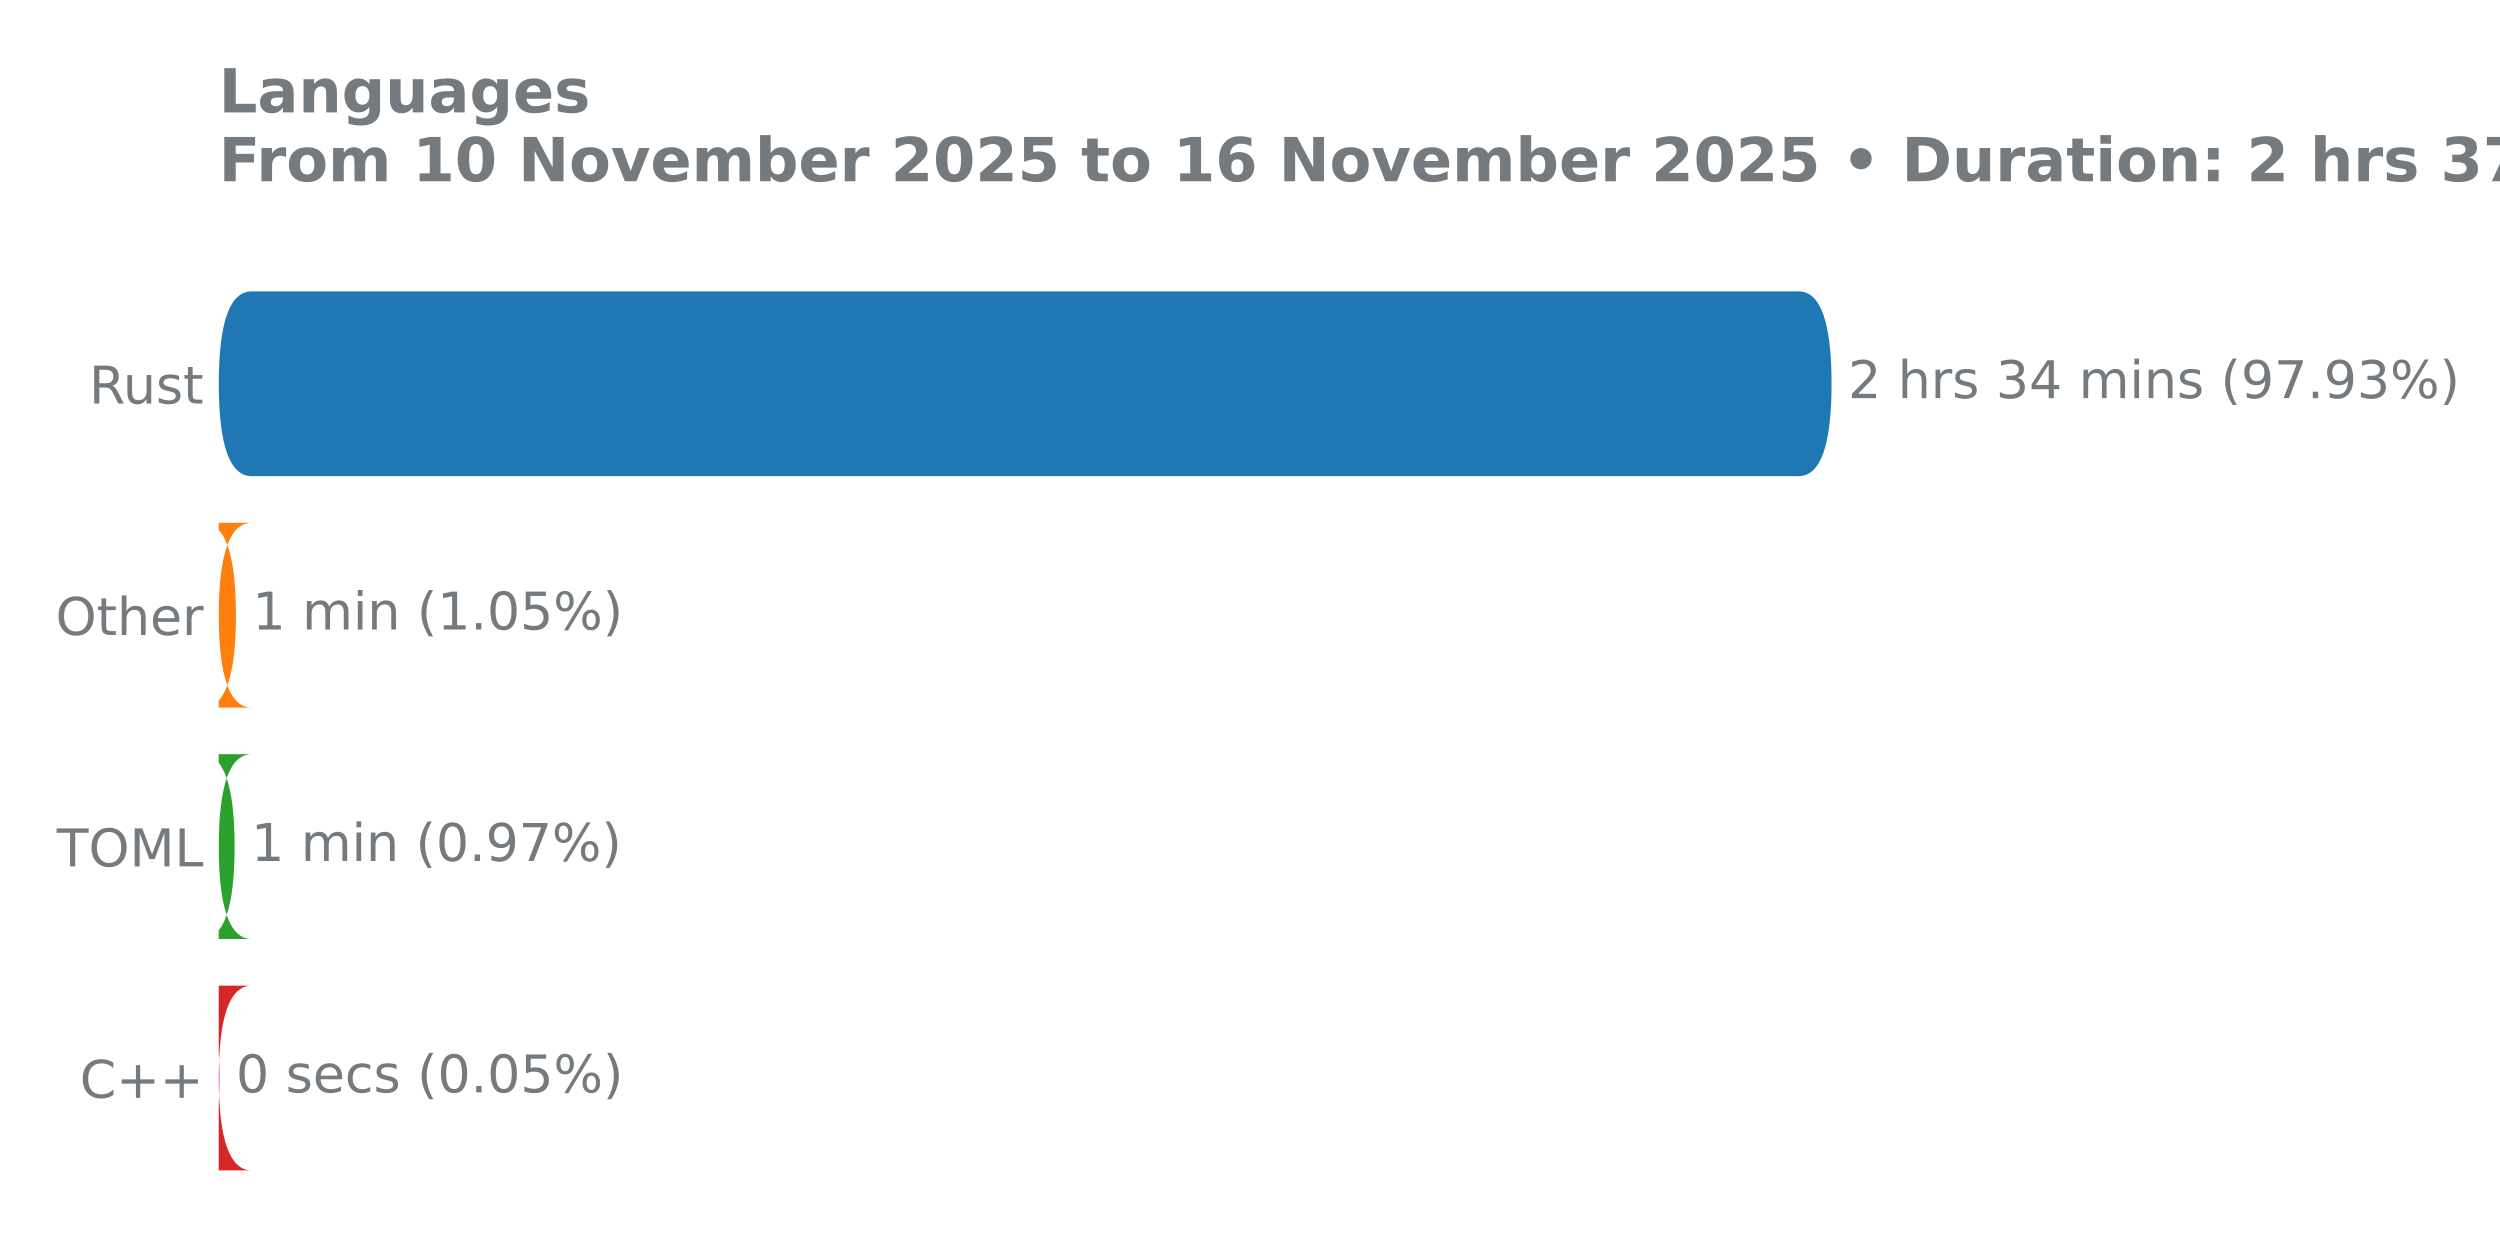
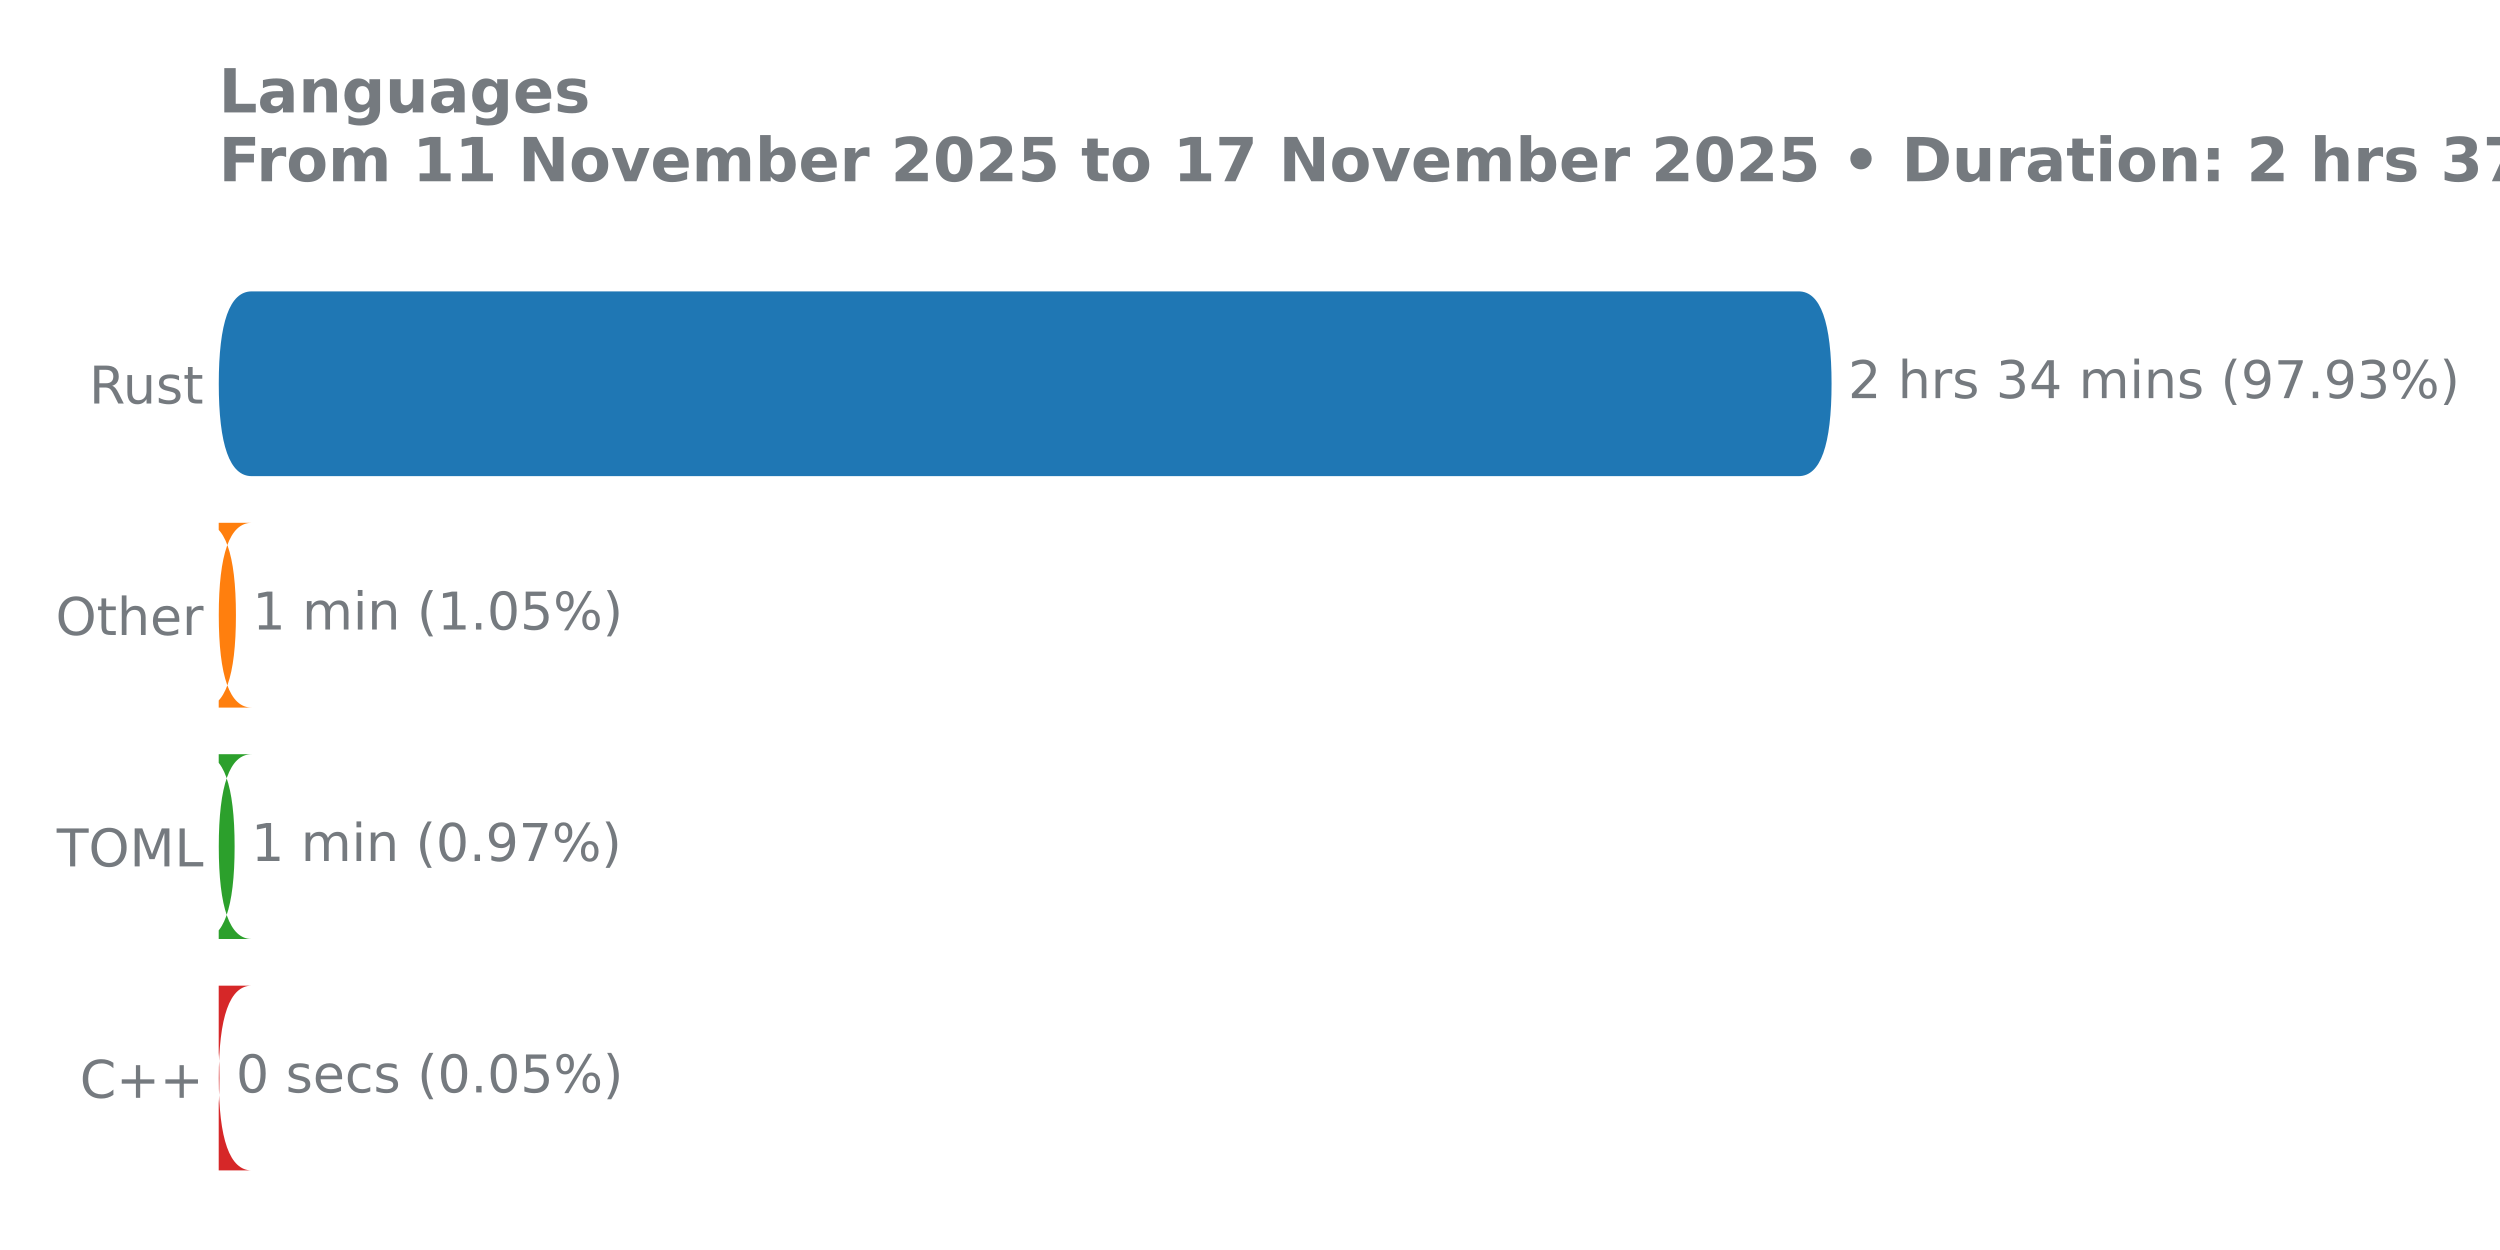
<svg xmlns="http://www.w3.org/2000/svg" xmlns:xlink="http://www.w3.org/1999/xlink" width="576pt" height="288pt" viewBox="0 0 576 288" version="1.1">
  <defs>
    <style type="text/css">*{stroke-linejoin: round; stroke-linecap: butt}</style>
  </defs>
  <g id="figure_1">
    <g id="patch_1">
      <path d="M 0 288  L 576 288  L 576 0  L 0 0  L 0 288  z " style="fill: none" />
    </g>
    <g id="axes_1">
      <g id="patch_2">
        <path d="M 50.39 275.04  L 459.954 275.04  L 459.954 61.76  L 50.39 61.76  L 50.39 275.04  z " style="fill: none" />
      </g>
      <g id="matplotlib.axis_1" />
      <g id="matplotlib.axis_2">
        <g id="ytick_1">
          <g id="text_1">
            <g style="fill: #757a7f" transform="translate(20.53125 92.97906) scale(0.12 -0.12)">
              <defs>
                <path id="DejaVuSans-52" d="M 2841 2188  Q 3044 2119 3236 1894  Q 3428 1669 3622 1275  L 4263 0  L 3584 0  L 2988 1197  Q 2756 1666 2539 1819  Q 2322 1972 1947 1972  L 1259 1972  L 1259 0  L 628 0  L 628 4666  L 2053 4666  Q 2853 4666 3247 4331  Q 3641 3997 3641 3322  Q 3641 2881 3436 2590  Q 3231 2300 2841 2188  z M 1259 4147  L 1259 2491  L 2053 2491  Q 2509 2491 2742 2702  Q 2975 2913 2975 3322  Q 2975 3731 2742 3939  Q 2509 4147 2053 4147  L 1259 4147  z " transform="scale(0.015625)" />
                <path id="DejaVuSans-75" d="M 544 1381  L 544 3500  L 1119 3500  L 1119 1403  Q 1119 906 1312 657  Q 1506 409 1894 409  Q 2359 409 2629 706  Q 2900 1003 2900 1516  L 2900 3500  L 3475 3500  L 3475 0  L 2900 0  L 2900 538  Q 2691 219 2414 64  Q 2138 -91 1772 -91  Q 1169 -91 856 284  Q 544 659 544 1381  z M 1991 3584  L 1991 3584  z " transform="scale(0.015625)" />
                <path id="DejaVuSans-73" d="M 2834 3397  L 2834 2853  Q 2591 2978 2328 3040  Q 2066 3103 1784 3103  Q 1356 3103 1142 2972  Q 928 2841 928 2578  Q 928 2378 1081 2264  Q 1234 2150 1697 2047  L 1894 2003  Q 2506 1872 2764 1633  Q 3022 1394 3022 966  Q 3022 478 2636 193  Q 2250 -91 1575 -91  Q 1294 -91 989 -36  Q 684 19 347 128  L 347 722  Q 666 556 975 473  Q 1284 391 1588 391  Q 1994 391 2212 530  Q 2431 669 2431 922  Q 2431 1156 2273 1281  Q 2116 1406 1581 1522  L 1381 1569  Q 847 1681 609 1914  Q 372 2147 372 2553  Q 372 3047 722 3315  Q 1072 3584 1716 3584  Q 2034 3584 2315 3537  Q 2597 3491 2834 3397  z " transform="scale(0.015625)" />
                <path id="DejaVuSans-74" d="M 1172 4494  L 1172 3500  L 2356 3500  L 2356 3053  L 1172 3053  L 1172 1153  Q 1172 725 1289 603  Q 1406 481 1766 481  L 2356 481  L 2356 0  L 1766 0  Q 1100 0 847 248  Q 594 497 594 1153  L 594 3053  L 172 3053  L 172 3500  L 594 3500  L 594 4494  L 1172 4494  z " transform="scale(0.015625)" />
              </defs>
              <use xlink:href="#DejaVuSans-52" />
              <use xlink:href="#DejaVuSans-75" transform="translate(64.98242 0)" />
              <use xlink:href="#DejaVuSans-73" transform="translate(128.3613 0)" />
              <use xlink:href="#DejaVuSans-74" transform="translate(180.4609 0)" />
            </g>
          </g>
        </g>
        <g id="ytick_2">
          <g id="text_2">
            <g style="fill: #757a7f" transform="translate(12.8175 146.2991) scale(0.12 -0.12)">
              <defs>
                <path id="DejaVuSans-4f" d="M 2522 4238  Q 1834 4238 1429 3725  Q 1025 3213 1025 2328  Q 1025 1447 1429 934  Q 1834 422 2522 422  Q 3209 422 3611 934  Q 4013 1447 4013 2328  Q 4013 3213 3611 3725  Q 3209 4238 2522 4238  z M 2522 4750  Q 3503 4750 4090 4092  Q 4678 3434 4678 2328  Q 4678 1225 4090 567  Q 3503 -91 2522 -91  Q 1538 -91 948 565  Q 359 1222 359 2328  Q 359 3434 948 4092  Q 1538 4750 2522 4750  z " transform="scale(0.015625)" />
                <path id="DejaVuSans-68" d="M 3513 2113  L 3513 0  L 2938 0  L 2938 2094  Q 2938 2591 2744 2837  Q 2550 3084 2163 3084  Q 1697 3084 1428 2787  Q 1159 2491 1159 1978  L 1159 0  L 581 0  L 581 4863  L 1159 4863  L 1159 2956  Q 1366 3272 1645 3428  Q 1925 3584 2291 3584  Q 2894 3584 3203 3211  Q 3513 2838 3513 2113  z " transform="scale(0.015625)" />
                <path id="DejaVuSans-65" d="M 3597 1894  L 3597 1613  L 953 1613  Q 991 1019 1311 708  Q 1631 397 2203 397  Q 2534 397 2845 478  Q 3156 559 3463 722  L 3463 178  Q 3153 47 2828 -22  Q 2503 -91 2169 -91  Q 1331 -91 842 396  Q 353 884 353 1716  Q 353 2575 817 3079  Q 1281 3584 2069 3584  Q 2775 3584 3186 3129  Q 3597 2675 3597 1894  z M 3022 2063  Q 3016 2534 2758 2815  Q 2500 3097 2075 3097  Q 1594 3097 1305 2825  Q 1016 2553 972 2059  L 3022 2063  z " transform="scale(0.015625)" />
                <path id="DejaVuSans-72" d="M 2631 2963  Q 2534 3019 2420 3045  Q 2306 3072 2169 3072  Q 1681 3072 1420 2755  Q 1159 2438 1159 1844  L 1159 0  L 581 0  L 581 3500  L 1159 3500  L 1159 2956  Q 1341 3275 1631 3429  Q 1922 3584 2338 3584  Q 2397 3584 2469 3576  Q 2541 3569 2628 3553  L 2631 2963  z " transform="scale(0.015625)" />
              </defs>
              <use xlink:href="#DejaVuSans-4f" />
              <use xlink:href="#DejaVuSans-74" transform="translate(78.71094 0)" />
              <use xlink:href="#DejaVuSans-68" transform="translate(117.9199 0)" />
              <use xlink:href="#DejaVuSans-65" transform="translate(181.2988 0)" />
              <use xlink:href="#DejaVuSans-72" transform="translate(242.8223 0)" />
            </g>
          </g>
        </g>
        <g id="ytick_3">
          <g id="text_3">
            <g style="fill: #757a7f" transform="translate(13.07437 199.6191) scale(0.12 -0.12)">
              <defs>
                <path id="DejaVuSans-54" d="M -19 4666  L 3928 4666  L 3928 4134  L 2272 4134  L 2272 0  L 1638 0  L 1638 4134  L -19 4134  L -19 4666  z " transform="scale(0.015625)" />
                <path id="DejaVuSans-4d" d="M 628 4666  L 1569 4666  L 2759 1491  L 3956 4666  L 4897 4666  L 4897 0  L 4281 0  L 4281 4097  L 3078 897  L 2444 897  L 1241 4097  L 1241 0  L 628 0  L 628 4666  z " transform="scale(0.015625)" />
                <path id="DejaVuSans-4c" d="M 628 4666  L 1259 4666  L 1259 531  L 3531 531  L 3531 0  L 628 0  L 628 4666  z " transform="scale(0.015625)" />
              </defs>
              <use xlink:href="#DejaVuSans-54" />
              <use xlink:href="#DejaVuSans-4f" transform="translate(61.08398 0)" />
              <use xlink:href="#DejaVuSans-4d" transform="translate(139.7949 0)" />
              <use xlink:href="#DejaVuSans-4c" transform="translate(226.0742 0)" />
            </g>
          </g>
        </g>
        <g id="ytick_4">
          <g id="text_4">
            <g style="fill: #757a7f" transform="translate(18.39937 252.9391) scale(0.12 -0.12)">
              <defs>
                <path id="DejaVuSans-43" d="M 4122 4306  L 4122 3641  Q 3803 3938 3442 4084  Q 3081 4231 2675 4231  Q 1875 4231 1450 3742  Q 1025 3253 1025 2328  Q 1025 1406 1450 917  Q 1875 428 2675 428  Q 3081 428 3442 575  Q 3803 722 4122 1019  L 4122 359  Q 3791 134 3420 21  Q 3050 -91 2638 -91  Q 1578 -91 968 557  Q 359 1206 359 2328  Q 359 3453 968 4101  Q 1578 4750 2638 4750  Q 3056 4750 3426 4639  Q 3797 4528 4122 4306  z " transform="scale(0.015625)" />
                <path id="DejaVuSans-2b" d="M 2944 4013  L 2944 2272  L 4684 2272  L 4684 1741  L 2944 1741  L 2944 0  L 2419 0  L 2419 1741  L 678 1741  L 678 2272  L 2419 2272  L 2419 4013  L 2944 4013  z " transform="scale(0.015625)" />
              </defs>
              <use xlink:href="#DejaVuSans-43" />
              <use xlink:href="#DejaVuSans-2b" transform="translate(69.82422 0)" />
              <use xlink:href="#DejaVuSans-2b" transform="translate(153.6133 0)" />
            </g>
          </g>
        </g>
      </g>
      <g id="patch_3">
-         <path d="M 57.995 227.095  L 42.975 227.095  Q 50.565 227.095 50.565 248.423  L 50.565 248.337  Q 50.565 269.665 42.975 269.665  L 57.995 269.665  Q 50.405 269.665 50.405 248.337  L 50.405 248.423  Q 50.405 227.095 57.995 227.095  z " clip-path="url(#pdbf56afd02)" style="fill: #d62728" />
+         <path d="M 57.995 227.095  L 42.975 227.095  Q 50.565 227.095 50.565 248.423  L 50.565 248.337  Q 50.565 269.665 42.975 269.665  L 57.995 269.665  Q 50.405 269.665 50.405 248.337  L 50.405 248.423  Q 50.405 227.095 57.995 227.095  z " clip-path="url(#pcf27d652e6)" style="fill: #d62728" />
      </g>
      <g id="patch_4">
-         <path d="M 57.995 173.775  L 46.466 173.775  Q 54.056 173.775 54.056 195.103  L 54.056 195.017  Q 54.056 216.345 46.466 216.345  L 57.995 216.345  Q 50.405 216.345 50.405 195.017  L 50.405 195.103  Q 50.405 173.775 57.995 173.775  z " clip-path="url(#pdbf56afd02)" style="fill: #2ca02c" />
+         <path d="M 57.995 173.775  L 46.466 173.775  Q 54.056 173.775 54.056 195.103  L 54.056 195.017  Q 54.056 216.345 46.466 216.345  L 57.995 216.345  Q 50.405 216.345 50.405 195.017  L 50.405 195.103  Q 50.405 173.775 57.995 173.775  z " clip-path="url(#pcf27d652e6)" style="fill: #2ca02c" />
      </g>
      <g id="patch_5">
-         <path d="M 57.995 120.455  L 46.77 120.455  Q 54.359 120.455 54.359 141.783  L 54.359 141.697  Q 54.359 163.025 46.77 163.025  L 57.995 163.025  Q 50.405 163.025 50.405 141.697  L 50.405 141.783  Q 50.405 120.455 57.995 120.455  z " clip-path="url(#pdbf56afd02)" style="fill: #ff7f0e" />
+         <path d="M 57.995 120.455  L 46.77 120.455  Q 54.359 120.455 54.359 141.783  L 54.359 141.697  Q 54.359 163.025 46.77 163.025  L 57.995 163.025  Q 50.405 163.025 50.405 141.697  L 50.405 141.783  Q 50.405 120.455 57.995 120.455  z " clip-path="url(#pcf27d652e6)" style="fill: #ff7f0e" />
      </g>
      <g id="patch_6">
-         <path d="M 57.995 67.135  L 414.402 67.135  Q 421.992 67.135 421.992 88.463  L 421.992 88.377  Q 421.992 109.705 414.402 109.705  L 57.995 109.705  Q 50.405 109.705 50.405 88.377  L 50.405 88.463  Q 50.405 67.135 57.995 67.135  z " clip-path="url(#pdbf56afd02)" style="fill: #1f77b4" />
+         <path d="M 57.995 67.135  L 414.402 67.135  Q 421.992 67.135 421.992 88.463  L 421.992 88.377  Q 421.992 109.705 414.402 109.705  L 57.995 109.705  Q 50.405 109.705 50.405 88.377  L 50.405 88.463  Q 50.405 67.135 57.995 67.135  z " clip-path="url(#pcf27d652e6)" style="fill: #1f77b4" />
      </g>
      <g id="line2d_1">
-         <path clip-path="url(#pdbf56afd02)" style="fill: none; stroke: #424242; stroke-width: 2.25; stroke-linecap: round" />
+         <path clip-path="url(#pcf27d652e6)" style="fill: none; stroke: #424242; stroke-width: 2.25; stroke-linecap: round" />
      </g>
      <g id="line2d_2">
-         <path clip-path="url(#pdbf56afd02)" style="fill: none; stroke: #424242; stroke-width: 2.25; stroke-linecap: round" />
+         <path clip-path="url(#pcf27d652e6)" style="fill: none; stroke: #424242; stroke-width: 2.25; stroke-linecap: round" />
      </g>
      <g id="line2d_3">
-         <path clip-path="url(#pdbf56afd02)" style="fill: none; stroke: #424242; stroke-width: 2.25; stroke-linecap: round" />
+         <path clip-path="url(#pcf27d652e6)" style="fill: none; stroke: #424242; stroke-width: 2.25; stroke-linecap: round" />
      </g>
      <g id="line2d_4">
-         <path clip-path="url(#pdbf56afd02)" style="fill: none; stroke: #424242; stroke-width: 2.25; stroke-linecap: round" />
+         <path clip-path="url(#pcf27d652e6)" style="fill: none; stroke: #424242; stroke-width: 2.25; stroke-linecap: round" />
      </g>
      <g id="text_5">
        <g style="fill: #757a7f" transform="translate(425.8016 91.73125) scale(0.12 -0.12)">
          <defs>
            <path id="DejaVuSans-32" d="M 1228 531  L 3431 531  L 3431 0  L 469 0  L 469 531  Q 828 903 1448 1529  Q 2069 2156 2228 2338  Q 2531 2678 2651 2914  Q 2772 3150 2772 3378  Q 2772 3750 2511 3984  Q 2250 4219 1831 4219  Q 1534 4219 1204 4116  Q 875 4013 500 3803  L 500 4441  Q 881 4594 1212 4672  Q 1544 4750 1819 4750  Q 2544 4750 2975 4387  Q 3406 4025 3406 3419  Q 3406 3131 3298 2873  Q 3191 2616 2906 2266  Q 2828 2175 2409 1742  Q 1991 1309 1228 531  z " transform="scale(0.015625)" />
            <path id="DejaVuSans-20" transform="scale(0.015625)" />
            <path id="DejaVuSans-33" d="M 2597 2516  Q 3050 2419 3304 2112  Q 3559 1806 3559 1356  Q 3559 666 3084 287  Q 2609 -91 1734 -91  Q 1441 -91 1130 -33  Q 819 25 488 141  L 488 750  Q 750 597 1062 519  Q 1375 441 1716 441  Q 2309 441 2620 675  Q 2931 909 2931 1356  Q 2931 1769 2642 2001  Q 2353 2234 1838 2234  L 1294 2234  L 1294 2753  L 1863 2753  Q 2328 2753 2575 2939  Q 2822 3125 2822 3475  Q 2822 3834 2567 4026  Q 2313 4219 1838 4219  Q 1578 4219 1281 4162  Q 984 4106 628 3988  L 628 4550  Q 988 4650 1302 4700  Q 1616 4750 1894 4750  Q 2613 4750 3031 4423  Q 3450 4097 3450 3541  Q 3450 3153 3228 2886  Q 3006 2619 2597 2516  z " transform="scale(0.015625)" />
            <path id="DejaVuSans-34" d="M 2419 4116  L 825 1625  L 2419 1625  L 2419 4116  z M 2253 4666  L 3047 4666  L 3047 1625  L 3713 1625  L 3713 1100  L 3047 1100  L 3047 0  L 2419 0  L 2419 1100  L 313 1100  L 313 1709  L 2253 4666  z " transform="scale(0.015625)" />
            <path id="DejaVuSans-6d" d="M 3328 2828  Q 3544 3216 3844 3400  Q 4144 3584 4550 3584  Q 5097 3584 5394 3201  Q 5691 2819 5691 2113  L 5691 0  L 5113 0  L 5113 2094  Q 5113 2597 4934 2840  Q 4756 3084 4391 3084  Q 3944 3084 3684 2787  Q 3425 2491 3425 1978  L 3425 0  L 2847 0  L 2847 2094  Q 2847 2600 2669 2842  Q 2491 3084 2119 3084  Q 1678 3084 1418 2786  Q 1159 2488 1159 1978  L 1159 0  L 581 0  L 581 3500  L 1159 3500  L 1159 2956  Q 1356 3278 1631 3431  Q 1906 3584 2284 3584  Q 2666 3584 2933 3390  Q 3200 3197 3328 2828  z " transform="scale(0.015625)" />
            <path id="DejaVuSans-69" d="M 603 3500  L 1178 3500  L 1178 0  L 603 0  L 603 3500  z M 603 4863  L 1178 4863  L 1178 4134  L 603 4134  L 603 4863  z " transform="scale(0.015625)" />
            <path id="DejaVuSans-6e" d="M 3513 2113  L 3513 0  L 2938 0  L 2938 2094  Q 2938 2591 2744 2837  Q 2550 3084 2163 3084  Q 1697 3084 1428 2787  Q 1159 2491 1159 1978  L 1159 0  L 581 0  L 581 3500  L 1159 3500  L 1159 2956  Q 1366 3272 1645 3428  Q 1925 3584 2291 3584  Q 2894 3584 3203 3211  Q 3513 2838 3513 2113  z " transform="scale(0.015625)" />
            <path id="DejaVuSans-28" d="M 1984 4856  Q 1566 4138 1362 3434  Q 1159 2731 1159 2009  Q 1159 1288 1364 580  Q 1569 -128 1984 -844  L 1484 -844  Q 1016 -109 783 600  Q 550 1309 550 2009  Q 550 2706 781 3412  Q 1013 4119 1484 4856  L 1984 4856  z " transform="scale(0.015625)" />
            <path id="DejaVuSans-39" d="M 703 97  L 703 672  Q 941 559 1184 500  Q 1428 441 1663 441  Q 2288 441 2617 861  Q 2947 1281 2994 2138  Q 2813 1869 2534 1725  Q 2256 1581 1919 1581  Q 1219 1581 811 2004  Q 403 2428 403 3163  Q 403 3881 828 4315  Q 1253 4750 1959 4750  Q 2769 4750 3195 4129  Q 3622 3509 3622 2328  Q 3622 1225 3098 567  Q 2575 -91 1691 -91  Q 1453 -91 1209 -44  Q 966 3 703 97  z M 1959 2075  Q 2384 2075 2632 2365  Q 2881 2656 2881 3163  Q 2881 3666 2632 3958  Q 2384 4250 1959 4250  Q 1534 4250 1286 3958  Q 1038 3666 1038 3163  Q 1038 2656 1286 2365  Q 1534 2075 1959 2075  z " transform="scale(0.015625)" />
            <path id="DejaVuSans-37" d="M 525 4666  L 3525 4666  L 3525 4397  L 1831 0  L 1172 0  L 2766 4134  L 525 4134  L 525 4666  z " transform="scale(0.015625)" />
            <path id="DejaVuSans-2e" d="M 684 794  L 1344 794  L 1344 0  L 684 0  L 684 794  z " transform="scale(0.015625)" />
            <path id="DejaVuSans-25" d="M 4653 2053  Q 4381 2053 4226 1822  Q 4072 1591 4072 1178  Q 4072 772 4226 539  Q 4381 306 4653 306  Q 4919 306 5073 539  Q 5228 772 5228 1178  Q 5228 1588 5073 1820  Q 4919 2053 4653 2053  z M 4653 2450  Q 5147 2450 5437 2106  Q 5728 1763 5728 1178  Q 5728 594 5436 251  Q 5144 -91 4653 -91  Q 4153 -91 3862 251  Q 3572 594 3572 1178  Q 3572 1766 3864 2108  Q 4156 2450 4653 2450  z M 1428 4353  Q 1159 4353 1004 4120  Q 850 3888 850 3481  Q 850 3069 1003 2837  Q 1156 2606 1428 2606  Q 1700 2606 1854 2837  Q 2009 3069 2009 3481  Q 2009 3884 1853 4118  Q 1697 4353 1428 4353  z M 4250 4750  L 4750 4750  L 1831 -91  L 1331 -91  L 4250 4750  z M 1428 4750  Q 1922 4750 2215 4408  Q 2509 4066 2509 3481  Q 2509 2891 2217 2550  Q 1925 2209 1428 2209  Q 931 2209 642 2551  Q 353 2894 353 3481  Q 353 4063 643 4406  Q 934 4750 1428 4750  z " transform="scale(0.015625)" />
            <path id="DejaVuSans-29" d="M 513 4856  L 1013 4856  Q 1481 4119 1714 3412  Q 1947 2706 1947 2009  Q 1947 1309 1714 600  Q 1481 -109 1013 -844  L 513 -844  Q 928 -128 1133 580  Q 1338 1288 1338 2009  Q 1338 2731 1133 3434  Q 928 4138 513 4856  z " transform="scale(0.015625)" />
          </defs>
          <use xlink:href="#DejaVuSans-32" />
          <use xlink:href="#DejaVuSans-20" transform="translate(63.62305 0)" />
          <use xlink:href="#DejaVuSans-68" transform="translate(95.41016 0)" />
          <use xlink:href="#DejaVuSans-72" transform="translate(158.7891 0)" />
          <use xlink:href="#DejaVuSans-73" transform="translate(199.9023 0)" />
          <use xlink:href="#DejaVuSans-20" transform="translate(252.002 0)" />
          <use xlink:href="#DejaVuSans-33" transform="translate(283.7891 0)" />
          <use xlink:href="#DejaVuSans-34" transform="translate(347.4121 0)" />
          <use xlink:href="#DejaVuSans-20" transform="translate(411.0352 0)" />
          <use xlink:href="#DejaVuSans-6d" transform="translate(442.8223 0)" />
          <use xlink:href="#DejaVuSans-69" transform="translate(540.2344 0)" />
          <use xlink:href="#DejaVuSans-6e" transform="translate(568.0176 0)" />
          <use xlink:href="#DejaVuSans-73" transform="translate(631.3965 0)" />
          <use xlink:href="#DejaVuSans-20" transform="translate(683.4961 0)" />
          <use xlink:href="#DejaVuSans-28" transform="translate(715.2832 0)" />
          <use xlink:href="#DejaVuSans-39" transform="translate(754.2969 0)" />
          <use xlink:href="#DejaVuSans-37" transform="translate(817.9199 0)" />
          <use xlink:href="#DejaVuSans-2e" transform="translate(881.543 0)" />
          <use xlink:href="#DejaVuSans-39" transform="translate(913.3301 0)" />
          <use xlink:href="#DejaVuSans-33" transform="translate(976.9531 0)" />
          <use xlink:href="#DejaVuSans-25" transform="translate(1040.576 0)" />
          <use xlink:href="#DejaVuSans-29" transform="translate(1135.596 0)" />
        </g>
      </g>
      <g id="text_6">
        <g style="fill: #757a7f" transform="translate(58.16918 145.0513) scale(0.12 -0.12)">
          <defs>
            <path id="DejaVuSans-31" d="M 794 531  L 1825 531  L 1825 4091  L 703 3866  L 703 4441  L 1819 4666  L 2450 4666  L 2450 531  L 3481 531  L 3481 0  L 794 0  L 794 531  z " transform="scale(0.015625)" />
            <path id="DejaVuSans-30" d="M 2034 4250  Q 1547 4250 1301 3770  Q 1056 3291 1056 2328  Q 1056 1369 1301 889  Q 1547 409 2034 409  Q 2525 409 2770 889  Q 3016 1369 3016 2328  Q 3016 3291 2770 3770  Q 2525 4250 2034 4250  z M 2034 4750  Q 2819 4750 3233 4129  Q 3647 3509 3647 2328  Q 3647 1150 3233 529  Q 2819 -91 2034 -91  Q 1250 -91 836 529  Q 422 1150 422 2328  Q 422 3509 836 4129  Q 1250 4750 2034 4750  z " transform="scale(0.015625)" />
            <path id="DejaVuSans-35" d="M 691 4666  L 3169 4666  L 3169 4134  L 1269 4134  L 1269 2991  Q 1406 3038 1543 3061  Q 1681 3084 1819 3084  Q 2600 3084 3056 2656  Q 3513 2228 3513 1497  Q 3513 744 3044 326  Q 2575 -91 1722 -91  Q 1428 -91 1123 -41  Q 819 9 494 109  L 494 744  Q 775 591 1075 516  Q 1375 441 1709 441  Q 2250 441 2565 725  Q 2881 1009 2881 1497  Q 2881 1984 2565 2268  Q 2250 2553 1709 2553  Q 1456 2553 1204 2497  Q 953 2441 691 2322  L 691 4666  z " transform="scale(0.015625)" />
          </defs>
          <use xlink:href="#DejaVuSans-31" />
          <use xlink:href="#DejaVuSans-20" transform="translate(63.62305 0)" />
          <use xlink:href="#DejaVuSans-6d" transform="translate(95.41016 0)" />
          <use xlink:href="#DejaVuSans-69" transform="translate(192.8223 0)" />
          <use xlink:href="#DejaVuSans-6e" transform="translate(220.6055 0)" />
          <use xlink:href="#DejaVuSans-20" transform="translate(283.9844 0)" />
          <use xlink:href="#DejaVuSans-28" transform="translate(315.7715 0)" />
          <use xlink:href="#DejaVuSans-31" transform="translate(354.7852 0)" />
          <use xlink:href="#DejaVuSans-2e" transform="translate(418.4082 0)" />
          <use xlink:href="#DejaVuSans-30" transform="translate(450.1953 0)" />
          <use xlink:href="#DejaVuSans-35" transform="translate(513.8184 0)" />
          <use xlink:href="#DejaVuSans-25" transform="translate(577.4414 0)" />
          <use xlink:href="#DejaVuSans-29" transform="translate(672.4609 0)" />
        </g>
      </g>
      <g id="text_7">
        <g style="fill: #757a7f" transform="translate(57.8656 198.3713) scale(0.12 -0.12)">
          <use xlink:href="#DejaVuSans-31" />
          <use xlink:href="#DejaVuSans-20" transform="translate(63.62305 0)" />
          <use xlink:href="#DejaVuSans-6d" transform="translate(95.41016 0)" />
          <use xlink:href="#DejaVuSans-69" transform="translate(192.8223 0)" />
          <use xlink:href="#DejaVuSans-6e" transform="translate(220.6055 0)" />
          <use xlink:href="#DejaVuSans-20" transform="translate(283.9844 0)" />
          <use xlink:href="#DejaVuSans-28" transform="translate(315.7715 0)" />
          <use xlink:href="#DejaVuSans-30" transform="translate(354.7852 0)" />
          <use xlink:href="#DejaVuSans-2e" transform="translate(418.4082 0)" />
          <use xlink:href="#DejaVuSans-39" transform="translate(450.1953 0)" />
          <use xlink:href="#DejaVuSans-37" transform="translate(513.8184 0)" />
          <use xlink:href="#DejaVuSans-25" transform="translate(577.4414 0)" />
          <use xlink:href="#DejaVuSans-29" transform="translate(672.4609 0)" />
        </g>
      </g>
      <g id="text_8">
        <g style="fill: #757a7f" transform="translate(54.37446 251.6912) scale(0.12 -0.12)">
          <defs>
            <path id="DejaVuSans-63" d="M 3122 3366  L 3122 2828  Q 2878 2963 2633 3030  Q 2388 3097 2138 3097  Q 1578 3097 1268 2742  Q 959 2388 959 1747  Q 959 1106 1268 751  Q 1578 397 2138 397  Q 2388 397 2633 464  Q 2878 531 3122 666  L 3122 134  Q 2881 22 2623 -34  Q 2366 -91 2075 -91  Q 1284 -91 818 406  Q 353 903 353 1747  Q 353 2603 823 3093  Q 1294 3584 2113 3584  Q 2378 3584 2631 3529  Q 2884 3475 3122 3366  z " transform="scale(0.015625)" />
          </defs>
          <use xlink:href="#DejaVuSans-30" />
          <use xlink:href="#DejaVuSans-20" transform="translate(63.62305 0)" />
          <use xlink:href="#DejaVuSans-73" transform="translate(95.41016 0)" />
          <use xlink:href="#DejaVuSans-65" transform="translate(147.5098 0)" />
          <use xlink:href="#DejaVuSans-63" transform="translate(209.0332 0)" />
          <use xlink:href="#DejaVuSans-73" transform="translate(264.0137 0)" />
          <use xlink:href="#DejaVuSans-20" transform="translate(316.1133 0)" />
          <use xlink:href="#DejaVuSans-28" transform="translate(347.9004 0)" />
          <use xlink:href="#DejaVuSans-30" transform="translate(386.9141 0)" />
          <use xlink:href="#DejaVuSans-2e" transform="translate(450.5371 0)" />
          <use xlink:href="#DejaVuSans-30" transform="translate(482.3242 0)" />
          <use xlink:href="#DejaVuSans-35" transform="translate(545.9473 0)" />
          <use xlink:href="#DejaVuSans-25" transform="translate(609.5703 0)" />
          <use xlink:href="#DejaVuSans-29" transform="translate(704.5898 0)" />
        </g>
      </g>
      <g id="text_9">
        <g style="fill: #757a7f" transform="translate(50.39 25.91463) scale(0.14 -0.14)">
          <defs>
            <path id="DejaVuSans-Bold-4c" d="M 588 4666  L 1791 4666  L 1791 909  L 3903 909  L 3903 0  L 588 0  L 588 4666  z " transform="scale(0.015625)" />
            <path id="DejaVuSans-Bold-61" d="M 2106 1575  Q 1756 1575 1579 1456  Q 1403 1338 1403 1106  Q 1403 894 1545 773  Q 1688 653 1941 653  Q 2256 653 2472 879  Q 2688 1106 2688 1447  L 2688 1575  L 2106 1575  z M 3816 1997  L 3816 0  L 2688 0  L 2688 519  Q 2463 200 2181 54  Q 1900 -91 1497 -91  Q 953 -91 614 226  Q 275 544 275 1050  Q 275 1666 698 1953  Q 1122 2241 2028 2241  L 2688 2241  L 2688 2328  Q 2688 2594 2478 2717  Q 2269 2841 1825 2841  Q 1466 2841 1156 2769  Q 847 2697 581 2553  L 581 3406  Q 941 3494 1303 3539  Q 1666 3584 2028 3584  Q 2975 3584 3395 3211  Q 3816 2838 3816 1997  z " transform="scale(0.015625)" />
            <path id="DejaVuSans-Bold-6e" d="M 4056 2131  L 4056 0  L 2931 0  L 2931 347  L 2931 1631  Q 2931 2084 2911 2256  Q 2891 2428 2841 2509  Q 2775 2619 2662 2680  Q 2550 2741 2406 2741  Q 2056 2741 1856 2470  Q 1656 2200 1656 1722  L 1656 0  L 538 0  L 538 3500  L 1656 3500  L 1656 2988  Q 1909 3294 2193 3439  Q 2478 3584 2822 3584  Q 3428 3584 3742 3212  Q 4056 2841 4056 2131  z " transform="scale(0.015625)" />
            <path id="DejaVuSans-Bold-67" d="M 2919 594  Q 2688 288 2409 144  Q 2131 0 1766 0  Q 1125 0 706 504  Q 288 1009 288 1791  Q 288 2575 706 3076  Q 1125 3578 1766 3578  Q 2131 3578 2409 3434  Q 2688 3291 2919 2981  L 2919 3500  L 4044 3500  L 4044 353  Q 4044 -491 3511 -936  Q 2978 -1381 1966 -1381  Q 1638 -1381 1331 -1331  Q 1025 -1281 716 -1178  L 716 -306  Q 1009 -475 1290 -558  Q 1572 -641 1856 -641  Q 2406 -641 2662 -400  Q 2919 -159 2919 353  L 2919 594  z M 2181 2772  Q 1834 2772 1640 2515  Q 1447 2259 1447 1791  Q 1447 1309 1634 1061  Q 1822 813 2181 813  Q 2531 813 2725 1069  Q 2919 1325 2919 1791  Q 2919 2259 2725 2515  Q 2531 2772 2181 2772  z " transform="scale(0.015625)" />
            <path id="DejaVuSans-Bold-75" d="M 500 1363  L 500 3500  L 1625 3500  L 1625 3150  Q 1625 2866 1622 2436  Q 1619 2006 1619 1863  Q 1619 1441 1641 1255  Q 1663 1069 1716 984  Q 1784 875 1895 815  Q 2006 756 2150 756  Q 2500 756 2700 1025  Q 2900 1294 2900 1772  L 2900 3500  L 4019 3500  L 4019 0  L 2900 0  L 2900 506  Q 2647 200 2364 54  Q 2081 -91 1741 -91  Q 1134 -91 817 281  Q 500 653 500 1363  z " transform="scale(0.015625)" />
            <path id="DejaVuSans-Bold-65" d="M 4031 1759  L 4031 1441  L 1416 1441  Q 1456 1047 1700 850  Q 1944 653 2381 653  Q 2734 653 3104 758  Q 3475 863 3866 1075  L 3866 213  Q 3469 63 3072 -14  Q 2675 -91 2278 -91  Q 1328 -91 801 392  Q 275 875 275 1747  Q 275 2603 792 3093  Q 1309 3584 2216 3584  Q 3041 3584 3536 3087  Q 4031 2591 4031 1759  z M 2881 2131  Q 2881 2450 2695 2645  Q 2509 2841 2209 2841  Q 1884 2841 1681 2658  Q 1478 2475 1428 2131  L 2881 2131  z " transform="scale(0.015625)" />
            <path id="DejaVuSans-Bold-73" d="M 3272 3391  L 3272 2541  Q 2913 2691 2578 2766  Q 2244 2841 1947 2841  Q 1628 2841 1473 2761  Q 1319 2681 1319 2516  Q 1319 2381 1436 2309  Q 1553 2238 1856 2203  L 2053 2175  Q 2913 2066 3209 1816  Q 3506 1566 3506 1031  Q 3506 472 3093 190  Q 2681 -91 1863 -91  Q 1516 -91 1145 -36  Q 775 19 384 128  L 384 978  Q 719 816 1070 734  Q 1422 653 1784 653  Q 2113 653 2278 743  Q 2444 834 2444 1013  Q 2444 1163 2330 1236  Q 2216 1309 1875 1350  L 1678 1375  Q 931 1469 631 1722  Q 331 1975 331 2491  Q 331 3047 712 3315  Q 1094 3584 1881 3584  Q 2191 3584 2531 3537  Q 2872 3491 3272 3391  z " transform="scale(0.015625)" />
          </defs>
          <use xlink:href="#DejaVuSans-Bold-4c" transform="translate(0 0.09375)" />
          <use xlink:href="#DejaVuSans-Bold-61" transform="translate(63.7207 0.09375)" />
          <use xlink:href="#DejaVuSans-Bold-6e" transform="translate(131.2012 0.09375)" />
          <use xlink:href="#DejaVuSans-Bold-67" transform="translate(202.3926 0.09375)" />
          <use xlink:href="#DejaVuSans-Bold-75" transform="translate(273.9746 0.09375)" />
          <use xlink:href="#DejaVuSans-Bold-61" transform="translate(345.166 0.09375)" />
          <use xlink:href="#DejaVuSans-Bold-67" transform="translate(412.6465 0.09375)" />
          <use xlink:href="#DejaVuSans-Bold-65" transform="translate(484.2285 0.09375)" />
          <use xlink:href="#DejaVuSans-Bold-73" transform="translate(552.0508 0.09375)" />
        </g>
        <g style="fill: #757a7f" transform="translate(50.39 41.76) scale(0.14 -0.14)">
          <defs>
            <path id="DejaVuSans-Bold-46" d="M 588 4666  L 3834 4666  L 3834 3756  L 1791 3756  L 1791 2888  L 3713 2888  L 3713 1978  L 1791 1978  L 1791 0  L 588 0  L 588 4666  z " transform="scale(0.015625)" />
            <path id="DejaVuSans-Bold-72" d="M 3138 2547  Q 2991 2616 2845 2648  Q 2700 2681 2553 2681  Q 2122 2681 1889 2404  Q 1656 2128 1656 1613  L 1656 0  L 538 0  L 538 3500  L 1656 3500  L 1656 2925  Q 1872 3269 2151 3426  Q 2431 3584 2822 3584  Q 2878 3584 2943 3579  Q 3009 3575 3134 3559  L 3138 2547  z " transform="scale(0.015625)" />
            <path id="DejaVuSans-Bold-6f" d="M 2203 2784  Q 1831 2784 1636 2517  Q 1441 2250 1441 1747  Q 1441 1244 1636 976  Q 1831 709 2203 709  Q 2569 709 2762 976  Q 2956 1244 2956 1747  Q 2956 2250 2762 2517  Q 2569 2784 2203 2784  z M 2203 3584  Q 3106 3584 3614 3096  Q 4122 2609 4122 1747  Q 4122 884 3614 396  Q 3106 -91 2203 -91  Q 1297 -91 786 396  Q 275 884 275 1747  Q 275 2609 786 3096  Q 1297 3584 2203 3584  z " transform="scale(0.015625)" />
            <path id="DejaVuSans-Bold-6d" d="M 3781 2919  Q 3994 3244 4286 3414  Q 4578 3584 4928 3584  Q 5531 3584 5847 3212  Q 6163 2841 6163 2131  L 6163 0  L 5038 0  L 5038 1825  Q 5041 1866 5042 1909  Q 5044 1953 5044 2034  Q 5044 2406 4934 2573  Q 4825 2741 4581 2741  Q 4263 2741 4089 2478  Q 3916 2216 3909 1719  L 3909 0  L 2784 0  L 2784 1825  Q 2784 2406 2684 2573  Q 2584 2741 2328 2741  Q 2006 2741 1831 2477  Q 1656 2213 1656 1722  L 1656 0  L 531 0  L 531 3500  L 1656 3500  L 1656 2988  Q 1863 3284 2130 3434  Q 2397 3584 2719 3584  Q 3081 3584 3359 3409  Q 3638 3234 3781 2919  z " transform="scale(0.015625)" />
            <path id="DejaVuSans-Bold-20" transform="scale(0.015625)" />
            <path id="DejaVuSans-Bold-31" d="M 750 831  L 1813 831  L 1813 3847  L 722 3622  L 722 4441  L 1806 4666  L 2950 4666  L 2950 831  L 4013 831  L 4013 0  L 750 0  L 750 831  z " transform="scale(0.015625)" />
-             <path id="DejaVuSans-Bold-30" d="M 2944 2338  Q 2944 3213 2780 3570  Q 2616 3928 2228 3928  Q 1841 3928 1675 3570  Q 1509 3213 1509 2338  Q 1509 1453 1675 1090  Q 1841 728 2228 728  Q 2613 728 2778 1090  Q 2944 1453 2944 2338  z M 4147 2328  Q 4147 1169 3647 539  Q 3147 -91 2228 -91  Q 1306 -91 806 539  Q 306 1169 306 2328  Q 306 3491 806 4120  Q 1306 4750 2228 4750  Q 3147 4750 3647 4120  Q 4147 3491 4147 2328  z " transform="scale(0.015625)" />
            <path id="DejaVuSans-Bold-4e" d="M 588 4666  L 1931 4666  L 3628 1466  L 3628 4666  L 4769 4666  L 4769 0  L 3425 0  L 1728 3200  L 1728 0  L 588 0  L 588 4666  z " transform="scale(0.015625)" />
            <path id="DejaVuSans-Bold-76" d="M 97 3500  L 1216 3500  L 2088 1081  L 2956 3500  L 4078 3500  L 2700 0  L 1472 0  L 97 3500  z " transform="scale(0.015625)" />
            <path id="DejaVuSans-Bold-62" d="M 2400 722  Q 2759 722 2948 984  Q 3138 1247 3138 1747  Q 3138 2247 2948 2509  Q 2759 2772 2400 2772  Q 2041 2772 1848 2508  Q 1656 2244 1656 1747  Q 1656 1250 1848 986  Q 2041 722 2400 722  z M 1656 2988  Q 1888 3294 2169 3439  Q 2450 3584 2816 3584  Q 3463 3584 3878 3070  Q 4294 2556 4294 1747  Q 4294 938 3878 423  Q 3463 -91 2816 -91  Q 2450 -91 2169 54  Q 1888 200 1656 506  L 1656 0  L 538 0  L 538 4863  L 1656 4863  L 1656 2988  z " transform="scale(0.015625)" />
            <path id="DejaVuSans-Bold-32" d="M 1844 884  L 3897 884  L 3897 0  L 506 0  L 506 884  L 2209 2388  Q 2438 2594 2547 2791  Q 2656 2988 2656 3200  Q 2656 3528 2436 3728  Q 2216 3928 1850 3928  Q 1569 3928 1234 3808  Q 900 3688 519 3450  L 519 4475  Q 925 4609 1322 4679  Q 1719 4750 2100 4750  Q 2938 4750 3402 4381  Q 3866 4013 3866 3353  Q 3866 2972 3669 2642  Q 3472 2313 2841 1759  L 1844 884  z " transform="scale(0.015625)" />
+             <path id="DejaVuSans-Bold-30" d="M 2944 2338  Q 2944 3213 2780 3570  Q 2616 3928 2228 3928  Q 1841 3928 1675 3570  Q 1509 3213 1509 2338  Q 1509 1453 1675 1090  Q 1841 728 2228 728  Q 2613 728 2778 1090  Q 2944 1453 2944 2338  z M 4147 2328  Q 4147 1169 3647 539  Q 3147 -91 2228 -91  Q 1306 -91 806 539  Q 306 1169 306 2328  Q 306 3491 806 4120  Q 1306 4750 2228 4750  Q 3147 4750 3647 4120  Q 4147 3491 4147 2328  z " transform="scale(0.015625)" />
            <path id="DejaVuSans-Bold-35" d="M 678 4666  L 3669 4666  L 3669 3781  L 1638 3781  L 1638 3059  Q 1775 3097 1914 3117  Q 2053 3138 2203 3138  Q 3056 3138 3531 2711  Q 4006 2284 4006 1522  Q 4006 766 3489 337  Q 2972 -91 2053 -91  Q 1656 -91 1267 -14  Q 878 63 494 219  L 494 1166  Q 875 947 1217 837  Q 1559 728 1863 728  Q 2300 728 2551 942  Q 2803 1156 2803 1522  Q 2803 1891 2551 2103  Q 2300 2316 1863 2316  Q 1603 2316 1309 2248  Q 1016 2181 678 2041  L 678 4666  z " transform="scale(0.015625)" />
            <path id="DejaVuSans-Bold-74" d="M 1759 4494  L 1759 3500  L 2913 3500  L 2913 2700  L 1759 2700  L 1759 1216  Q 1759 972 1856 886  Q 1953 800 2241 800  L 2816 800  L 2816 0  L 1856 0  Q 1194 0 917 276  Q 641 553 641 1216  L 641 2700  L 84 2700  L 84 3500  L 641 3500  L 641 4494  L 1759 4494  z " transform="scale(0.015625)" />
-             <path id="DejaVuSans-Bold-36" d="M 2316 2303  Q 2000 2303 1842 2098  Q 1684 1894 1684 1484  Q 1684 1075 1842 870  Q 2000 666 2316 666  Q 2634 666 2792 870  Q 2950 1075 2950 1484  Q 2950 1894 2792 2098  Q 2634 2303 2316 2303  z M 3803 4544  L 3803 3681  Q 3506 3822 3243 3889  Q 2981 3956 2731 3956  Q 2194 3956 1894 3657  Q 1594 3359 1544 2772  Q 1750 2925 1990 3001  Q 2231 3078 2516 3078  Q 3231 3078 3670 2659  Q 4109 2241 4109 1563  Q 4109 813 3618 361  Q 3128 -91 2303 -91  Q 1394 -91 895 523  Q 397 1138 397 2266  Q 397 3422 980 4083  Q 1563 4744 2578 4744  Q 2900 4744 3203 4694  Q 3506 4644 3803 4544  z " transform="scale(0.015625)" />
+             <path id="DejaVuSans-Bold-37" d="M 428 4666  L 3944 4666  L 3944 3988  L 2125 0  L 953 0  L 2675 3781  L 428 3781  L 428 4666  z " transform="scale(0.015625)" />
            <path id="DejaVuSans-Bold-2022" d="M 922 2381  Q 922 2613 1005 2816  Q 1088 3019 1247 3175  Q 1413 3334 1616 3417  Q 1819 3500 2047 3500  Q 2275 3500 2479 3415  Q 2684 3331 2841 3175  Q 3003 3013 3086 2811  Q 3169 2609 3169 2381  Q 3169 2150 3084 1945  Q 3000 1741 2841 1581  Q 2681 1422 2476 1337  Q 2272 1253 2041 1253  Q 1813 1253 1609 1337  Q 1406 1422 1247 1581  Q 1091 1741 1006 1945  Q 922 2150 922 2381  z " transform="scale(0.015625)" />
            <path id="DejaVuSans-Bold-44" d="M 1791 3756  L 1791 909  L 2222 909  Q 2959 909 3348 1275  Q 3738 1641 3738 2338  Q 3738 3031 3350 3393  Q 2963 3756 2222 3756  L 1791 3756  z M 588 4666  L 1856 4666  Q 2919 4666 3439 4514  Q 3959 4363 4331 4000  Q 4659 3684 4818 3271  Q 4978 2859 4978 2338  Q 4978 1809 4818 1395  Q 4659 981 4331 666  Q 3956 303 3431 151  Q 2906 0 1856 0  L 588 0  L 588 4666  z " transform="scale(0.015625)" />
            <path id="DejaVuSans-Bold-69" d="M 538 3500  L 1656 3500  L 1656 0  L 538 0  L 538 3500  z M 538 4863  L 1656 4863  L 1656 3950  L 538 3950  L 538 4863  z " transform="scale(0.015625)" />
            <path id="DejaVuSans-Bold-3a" d="M 716 3500  L 1844 3500  L 1844 2291  L 716 2291  L 716 3500  z M 716 1209  L 1844 1209  L 1844 0  L 716 0  L 716 1209  z " transform="scale(0.015625)" />
            <path id="DejaVuSans-Bold-68" d="M 4056 2131  L 4056 0  L 2931 0  L 2931 347  L 2931 1625  Q 2931 2084 2911 2256  Q 2891 2428 2841 2509  Q 2775 2619 2662 2680  Q 2550 2741 2406 2741  Q 2056 2741 1856 2470  Q 1656 2200 1656 1722  L 1656 0  L 538 0  L 538 4863  L 1656 4863  L 1656 2988  Q 1909 3294 2193 3439  Q 2478 3584 2822 3584  Q 3428 3584 3742 3212  Q 4056 2841 4056 2131  z " transform="scale(0.015625)" />
            <path id="DejaVuSans-Bold-33" d="M 2981 2516  Q 3453 2394 3698 2092  Q 3944 1791 3944 1325  Q 3944 631 3412 270  Q 2881 -91 1863 -91  Q 1503 -91 1142 -33  Q 781 25 428 141  L 428 1069  Q 766 900 1098 814  Q 1431 728 1753 728  Q 2231 728 2486 893  Q 2741 1059 2741 1369  Q 2741 1688 2480 1852  Q 2219 2016 1709 2016  L 1228 2016  L 1228 2791  L 1734 2791  Q 2188 2791 2409 2933  Q 2631 3075 2631 3366  Q 2631 3634 2415 3781  Q 2200 3928 1806 3928  Q 1516 3928 1219 3862  Q 922 3797 628 3669  L 628 4550  Q 984 4650 1334 4700  Q 1684 4750 2022 4750  Q 2931 4750 3382 4451  Q 3834 4153 3834 3553  Q 3834 3144 3618 2883  Q 3403 2622 2981 2516  z " transform="scale(0.015625)" />
-             <path id="DejaVuSans-Bold-37" d="M 428 4666  L 3944 4666  L 3944 3988  L 2125 0  L 953 0  L 2675 3781  L 428 3781  L 428 4666  z " transform="scale(0.015625)" />
          </defs>
          <use xlink:href="#DejaVuSans-Bold-46" />
          <use xlink:href="#DejaVuSans-Bold-72" transform="translate(61.93555 0)" />
          <use xlink:href="#DejaVuSans-Bold-6f" transform="translate(111.252 0)" />
          <use xlink:href="#DejaVuSans-Bold-6d" transform="translate(179.9531 0)" />
          <use xlink:href="#DejaVuSans-Bold-20" transform="translate(284.1523 0)" />
          <use xlink:href="#DejaVuSans-Bold-31" transform="translate(318.9668 0)" />
-           <use xlink:href="#DejaVuSans-Bold-30" transform="translate(388.5469 0)" />
+           <use xlink:href="#DejaVuSans-Bold-31" transform="translate(388.5469 0)" />
          <use xlink:href="#DejaVuSans-Bold-20" transform="translate(458.127 0)" />
          <use xlink:href="#DejaVuSans-Bold-4e" transform="translate(492.9414 0)" />
          <use xlink:href="#DejaVuSans-Bold-6f" transform="translate(576.6328 0)" />
          <use xlink:href="#DejaVuSans-Bold-76" transform="translate(645.334 0)" />
          <use xlink:href="#DejaVuSans-Bold-65" transform="translate(710.5195 0)" />
          <use xlink:href="#DejaVuSans-Bold-6d" transform="translate(778.3418 0)" />
          <use xlink:href="#DejaVuSans-Bold-62" transform="translate(882.541 0)" />
          <use xlink:href="#DejaVuSans-Bold-65" transform="translate(954.123 0)" />
          <use xlink:href="#DejaVuSans-Bold-72" transform="translate(1021.945 0)" />
          <use xlink:href="#DejaVuSans-Bold-20" transform="translate(1071.262 0)" />
          <use xlink:href="#DejaVuSans-Bold-32" transform="translate(1106.076 0)" />
          <use xlink:href="#DejaVuSans-Bold-30" transform="translate(1175.656 0)" />
          <use xlink:href="#DejaVuSans-Bold-32" transform="translate(1245.236 0)" />
          <use xlink:href="#DejaVuSans-Bold-35" transform="translate(1314.816 0)" />
          <use xlink:href="#DejaVuSans-Bold-20" transform="translate(1384.396 0)" />
          <use xlink:href="#DejaVuSans-Bold-74" transform="translate(1419.211 0)" />
          <use xlink:href="#DejaVuSans-Bold-6f" transform="translate(1467.014 0)" />
          <use xlink:href="#DejaVuSans-Bold-20" transform="translate(1535.715 0)" />
          <use xlink:href="#DejaVuSans-Bold-31" transform="translate(1570.529 0)" />
-           <use xlink:href="#DejaVuSans-Bold-36" transform="translate(1640.109 0)" />
+           <use xlink:href="#DejaVuSans-Bold-37" transform="translate(1640.109 0)" />
          <use xlink:href="#DejaVuSans-Bold-20" transform="translate(1709.689 0)" />
          <use xlink:href="#DejaVuSans-Bold-4e" transform="translate(1744.504 0)" />
          <use xlink:href="#DejaVuSans-Bold-6f" transform="translate(1828.195 0)" />
          <use xlink:href="#DejaVuSans-Bold-76" transform="translate(1896.896 0)" />
          <use xlink:href="#DejaVuSans-Bold-65" transform="translate(1962.082 0)" />
          <use xlink:href="#DejaVuSans-Bold-6d" transform="translate(2029.904 0)" />
          <use xlink:href="#DejaVuSans-Bold-62" transform="translate(2134.104 0)" />
          <use xlink:href="#DejaVuSans-Bold-65" transform="translate(2205.686 0)" />
          <use xlink:href="#DejaVuSans-Bold-72" transform="translate(2273.508 0)" />
          <use xlink:href="#DejaVuSans-Bold-20" transform="translate(2322.824 0)" />
          <use xlink:href="#DejaVuSans-Bold-32" transform="translate(2357.639 0)" />
          <use xlink:href="#DejaVuSans-Bold-30" transform="translate(2427.219 0)" />
          <use xlink:href="#DejaVuSans-Bold-32" transform="translate(2496.799 0)" />
          <use xlink:href="#DejaVuSans-Bold-35" transform="translate(2566.379 0)" />
          <use xlink:href="#DejaVuSans-Bold-20" transform="translate(2635.959 0)" />
          <use xlink:href="#DejaVuSans-Bold-2022" transform="translate(2670.773 0)" />
          <use xlink:href="#DejaVuSans-Bold-20" transform="translate(2734.689 0)" />
          <use xlink:href="#DejaVuSans-Bold-44" transform="translate(2769.504 0)" />
          <use xlink:href="#DejaVuSans-Bold-75" transform="translate(2852.512 0)" />
          <use xlink:href="#DejaVuSans-Bold-72" transform="translate(2923.703 0)" />
          <use xlink:href="#DejaVuSans-Bold-61" transform="translate(2973.02 0)" />
          <use xlink:href="#DejaVuSans-Bold-74" transform="translate(3040.5 0)" />
          <use xlink:href="#DejaVuSans-Bold-69" transform="translate(3088.303 0)" />
          <use xlink:href="#DejaVuSans-Bold-6f" transform="translate(3122.58 0)" />
          <use xlink:href="#DejaVuSans-Bold-6e" transform="translate(3191.281 0)" />
          <use xlink:href="#DejaVuSans-Bold-3a" transform="translate(3262.473 0)" />
          <use xlink:href="#DejaVuSans-Bold-20" transform="translate(3302.463 0)" />
          <use xlink:href="#DejaVuSans-Bold-32" transform="translate(3337.277 0)" />
          <use xlink:href="#DejaVuSans-Bold-20" transform="translate(3406.857 0)" />
          <use xlink:href="#DejaVuSans-Bold-68" transform="translate(3441.672 0)" />
          <use xlink:href="#DejaVuSans-Bold-72" transform="translate(3512.863 0)" />
          <use xlink:href="#DejaVuSans-Bold-73" transform="translate(3562.18 0)" />
          <use xlink:href="#DejaVuSans-Bold-20" transform="translate(3621.701 0)" />
          <use xlink:href="#DejaVuSans-Bold-33" transform="translate(3656.516 0)" />
          <use xlink:href="#DejaVuSans-Bold-37" transform="translate(3726.096 0)" />
          <use xlink:href="#DejaVuSans-Bold-20" transform="translate(3795.676 0)" />
          <use xlink:href="#DejaVuSans-Bold-6d" transform="translate(3830.49 0)" />
          <use xlink:href="#DejaVuSans-Bold-69" transform="translate(3934.689 0)" />
          <use xlink:href="#DejaVuSans-Bold-6e" transform="translate(3968.967 0)" />
          <use xlink:href="#DejaVuSans-Bold-73" transform="translate(4040.158 0)" />
        </g>
      </g>
    </g>
  </g>
  <defs>
-     <clipPath id="pdbf56afd02">
+     <clipPath id="pcf27d652e6">
      <rect x="50.39" y="61.76" width="409.564" height="213.28" />
    </clipPath>
  </defs>
</svg>
